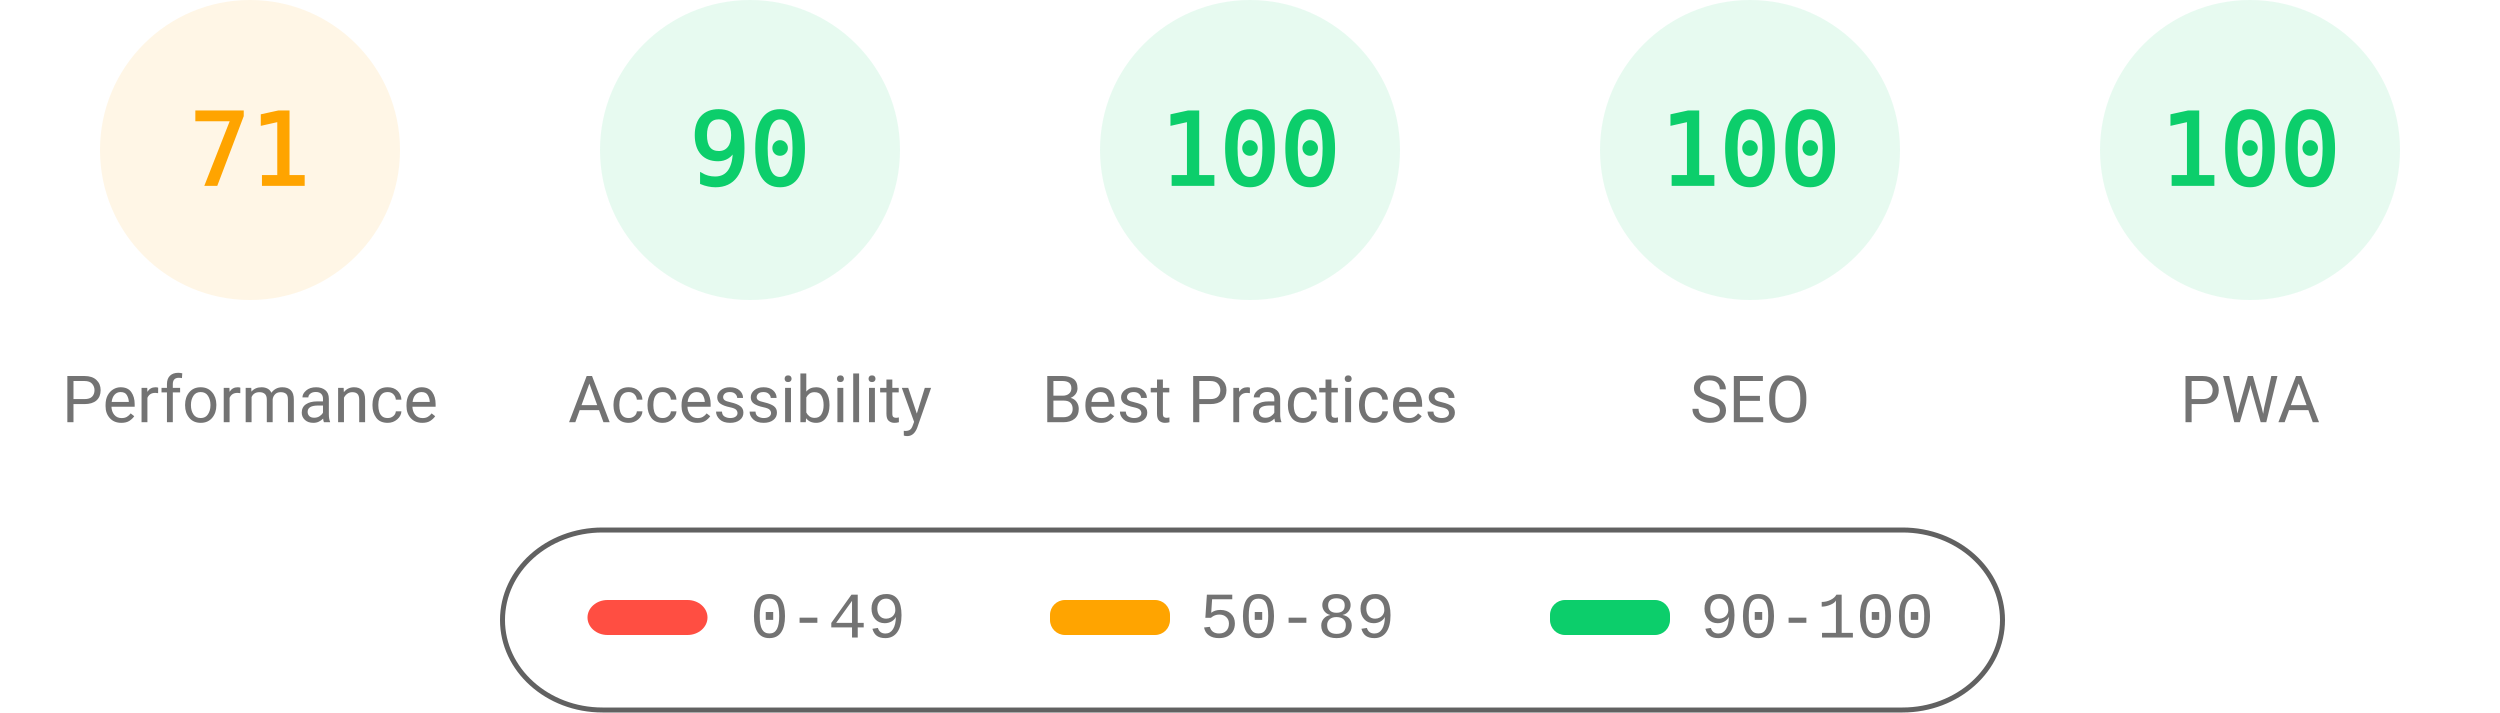
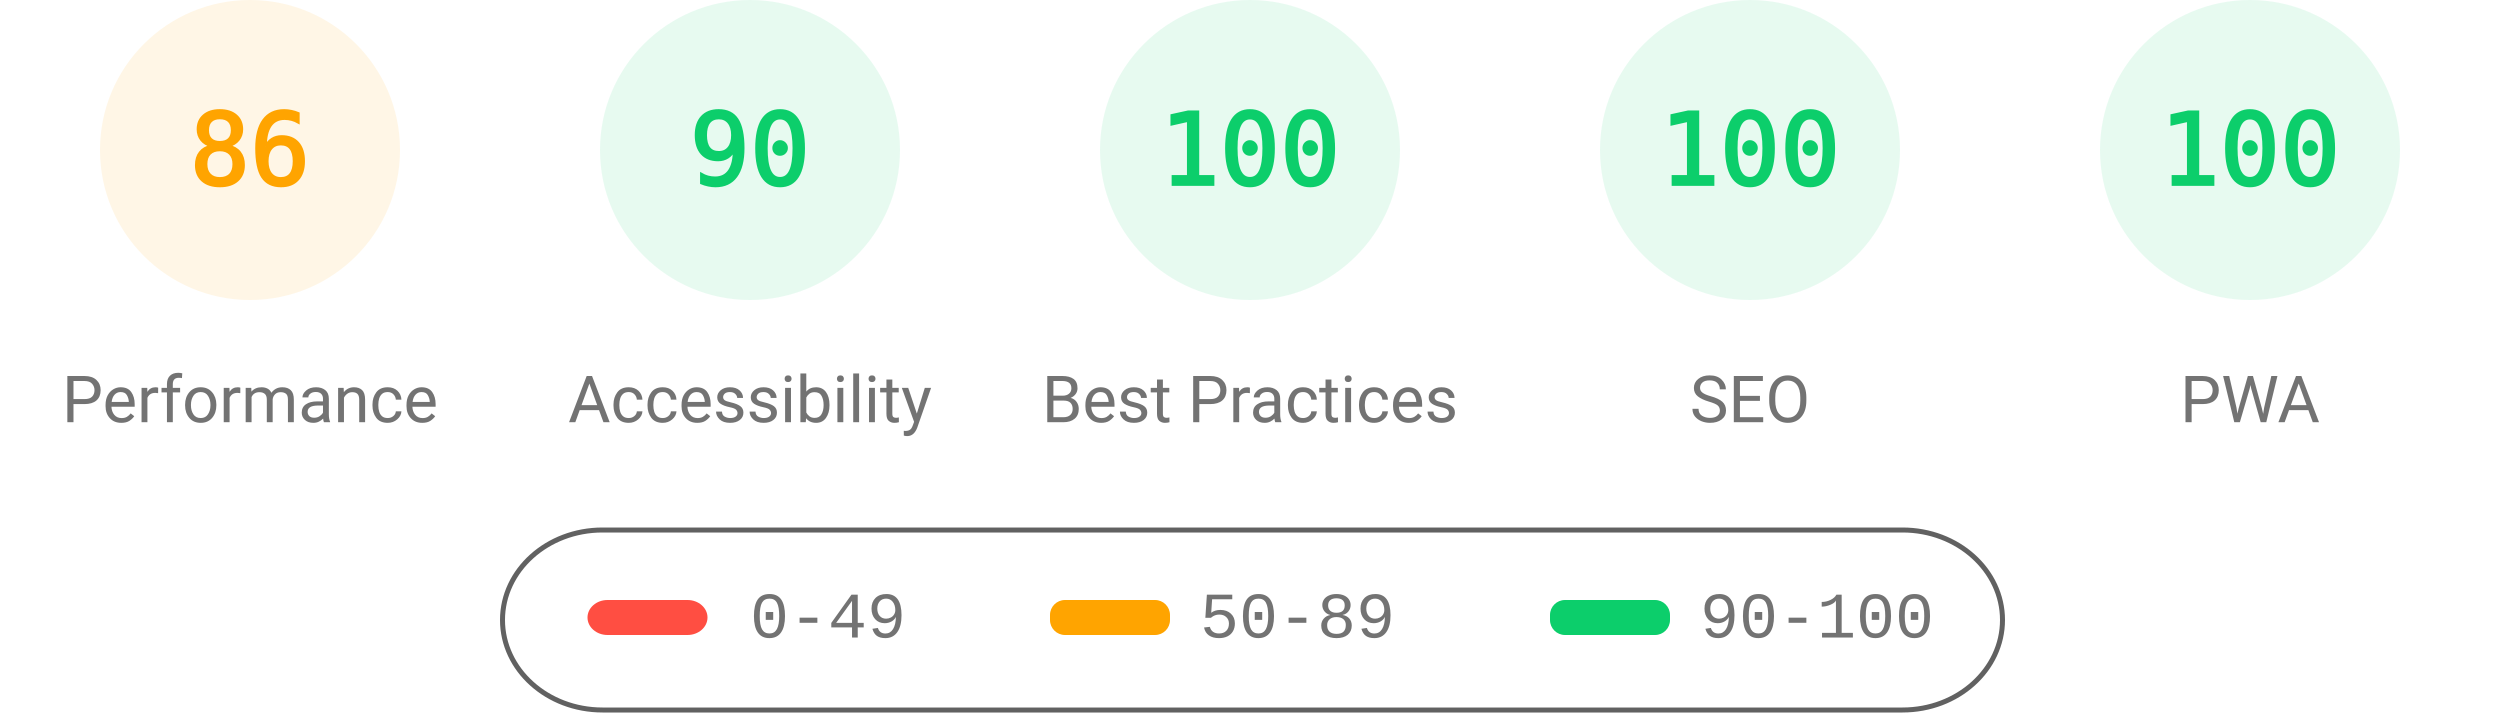
<svg xmlns="http://www.w3.org/2000/svg" fill="none" width="1000" height="285">
  <style>.gauge-base{opacity:.1}.gauge-arc{fill:none;animation-delay:250ms;stroke-linecap:round;transform:rotate(-90deg);transform-origin:100px 60px;animation:load-gauge 1s ease forwards}.guage-text{font-size:40px;font-family:monospace;text-align:center}.guage-red{color:#ff4e42;fill:#ff4e42;stroke:#ff4e42}.guage-orange{color:#ffa400;fill:#ffa400;stroke:#ffa400}.guage-green{color:#0cce6b;fill:#0cce6b;stroke:#0cce6b}.guage-undefined{color:#5c5c5c;fill:#5c5c5c;stroke:#5c5c5c}.guage-title{color:#737373;fill:#737373;stroke:none;font-size:26px;line-height:26px;font-family:Roboto,Halvetica,Arial,sans-serif}@keyframes load-gauge{from{stroke-dasharray:0 352.858}}</style>
  <svg class="guage-div guage-perf guage-orange" viewBox="0 0 200 200" width="200" height="200">
    <circle class="gauge-base" r="56" cx="100" cy="60" stroke-width="8" />
-     <circle class="gauge-arc guage-arc-1" r="56" cx="100" cy="60" stroke-width="8" style="stroke-dasharray:249.819,351.858" />
-     <text class="guage-text" x="100" y="60" alignment-baseline="central" dominant-baseline="central" text-anchor="middle">71</text>
+     <circle class="gauge-arc guage-arc-1" r="56" cx="100" cy="60" stroke-width="8" style="stroke-dasharray:302.598,351.858" />
+     <text class="guage-text" x="100" y="60" alignment-baseline="central" dominant-baseline="central" text-anchor="middle">86</text>
    <text class="guage-title" x="100" y="160" alignment-baseline="central" dominant-baseline="central" text-anchor="middle">Performance</text>
  </svg>
  <svg class="guage-div guage-acc guage-green" viewBox="0 0 200 200" width="200" height="200" x="200">
    <circle class="gauge-base" r="56" cx="100" cy="60" stroke-width="8" />
    <circle class="gauge-arc guage-arc-2" r="56" cx="100" cy="60" stroke-width="8" style="stroke-dasharray:316.672,351.858" />
    <text class="guage-text" x="100" y="60" alignment-baseline="central" dominant-baseline="central" text-anchor="middle">90</text>
    <text class="guage-title" x="100" y="160" alignment-baseline="central" dominant-baseline="central" text-anchor="middle">Accessibility</text>
  </svg>
  <svg class="guage-div guage-best guage-green" viewBox="0 0 200 200" width="200" height="200" x="400">
    <circle class="gauge-base" r="56" cx="100" cy="60" stroke-width="8" />
    <circle class="gauge-arc guage-arc-3" r="56" cx="100" cy="60" stroke-width="8" style="stroke-dasharray:351.858,351.858" />
    <text class="guage-text" x="100" y="60" alignment-baseline="central" dominant-baseline="central" text-anchor="middle">100</text>
    <text class="guage-title" x="100" y="160" alignment-baseline="central" dominant-baseline="central" text-anchor="middle">Best Practices</text>
  </svg>
  <svg class="guage-div guage-seo guage-green" viewBox="0 0 200 200" width="200" height="200" x="600">
    <circle class="gauge-base" r="56" cx="100" cy="60" stroke-width="8" />
    <circle class="gauge-arc guage-arc-4" r="56" cx="100" cy="60" stroke-width="8" style="stroke-dasharray:351.858,351.858" />
    <text class="guage-text" x="100" y="60" alignment-baseline="central" dominant-baseline="central" text-anchor="middle">100</text>
    <text class="guage-title" x="100" y="160" alignment-baseline="central" dominant-baseline="central" text-anchor="middle">SEO</text>
  </svg>
  <svg class="guage-div guage-pwa guage-green" viewBox="0 0 200 200" width="200" height="200" x="800">
    <circle class="gauge-base" r="56" cx="100" cy="60" stroke-width="8" />
    <circle class="gauge-arc guage-arc-4" r="56" cx="100" cy="60" stroke-width="8" style="stroke-dasharray:351.858,351.858" />
    <text class="guage-text" x="100" y="60" alignment-baseline="central" dominant-baseline="central" text-anchor="middle">100</text>
    <text class="guage-title" x="100" y="160" alignment-baseline="central" dominant-baseline="central" text-anchor="middle">PWA</text>
  </svg>
  <svg width="604" height="76" x="200" y="210">
    <path fill="none" id="canvas_background" d="M-1-1h604v80H-1z" />
    <rect fill-opacity="0" stroke="#616161" stroke-width="2" rx="40" id="svg_2" height="72" width="600" y="2" x="1" fill="#000" />
    <rect stroke="#000" rx="8" id="svg_3" height="14" width="48" y="30" x="35" stroke-opacity="null" stroke-width="0" fill="#ff4e42" />
    <rect stroke="#000" rx="6" id="svg_4" height="14" width="48" y="30" x="220" stroke-opacity="null" stroke-width="0" fill="#ffa400" />
    <rect stroke="#000" rx="6" id="svg_5" height="14" width="48" y="30" x="420" stroke-opacity="null" stroke-width="0" fill="#0cce6b" />
    <text xml:space="preserve" text-anchor="start" font-family="'Courier New', Courier, monospace" font-size="26" id="svg_6" y="45" x="100" stroke-opacity="null" stroke-width="0" stroke="#000" fill="#737373">0-49</text>
    <text xml:space="preserve" text-anchor="start" font-family="'Courier New', Courier, monospace" font-size="26" id="svg_7" y="45" x="280" stroke-opacity="null" stroke-width="0" stroke="#000" fill="#737373">50-89</text>
    <text xml:space="preserve" text-anchor="start" font-family="'Courier New', Courier, monospace" font-size="26" id="svg_8" y="45" x="480" stroke-opacity="null" stroke-width="0" stroke="#000" fill="#737373">90-100</text>
  </svg>
</svg>
